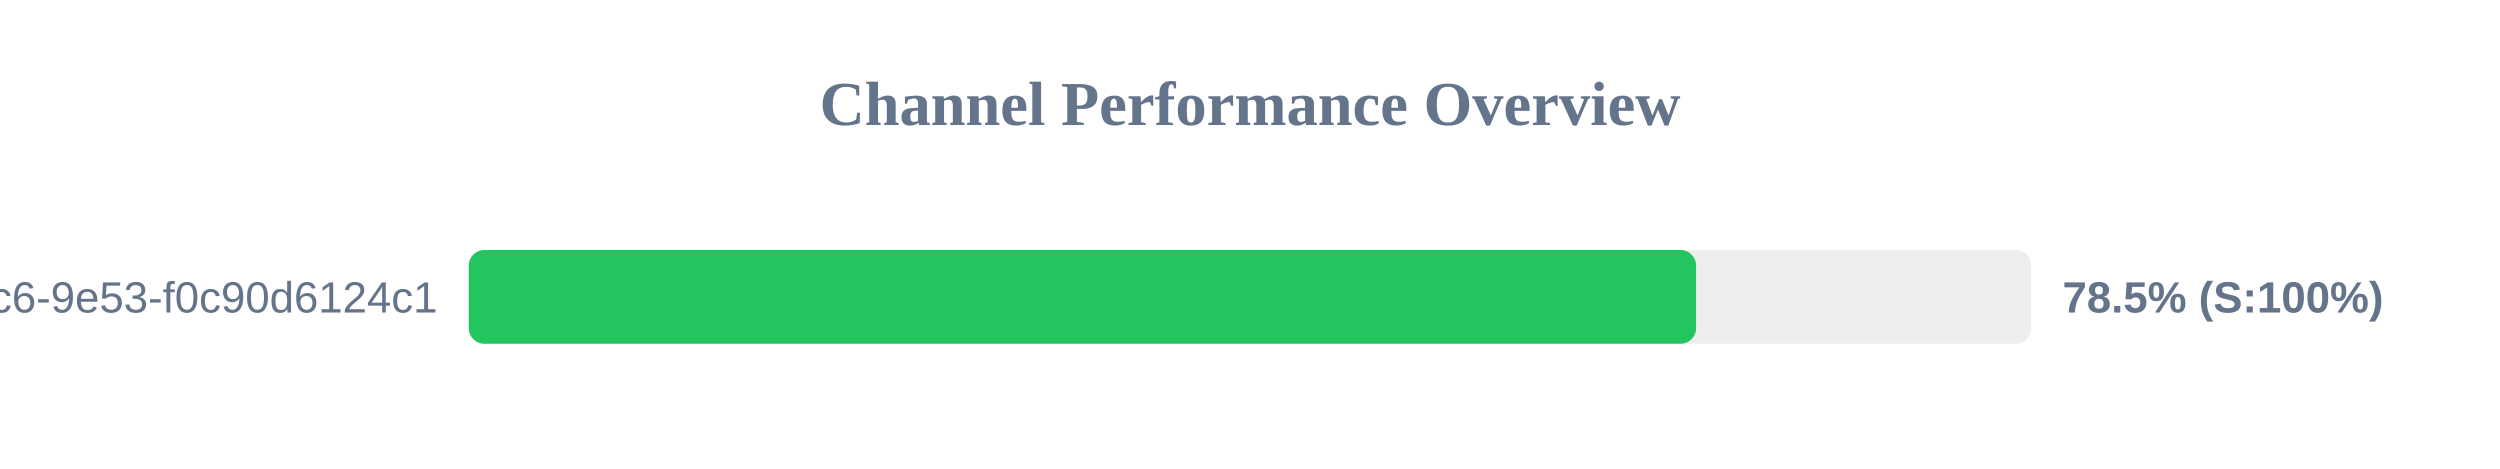
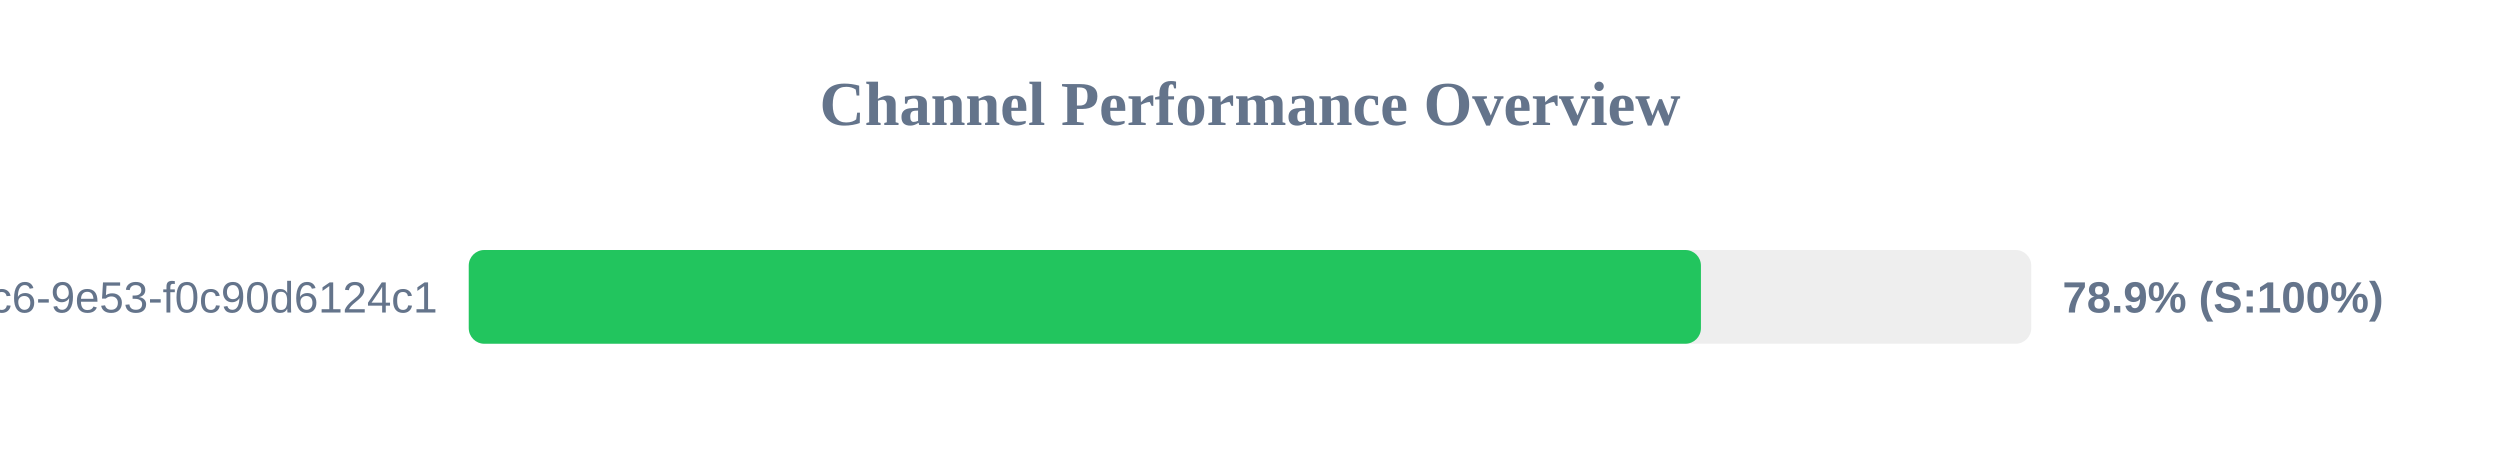
<svg xmlns="http://www.w3.org/2000/svg" width="800" height="150" version="1.1">
  <style>
        .row { font: 14px Arial; fill: #64748b; }
        .score { font: bold 14px Arial; fill: #64748b; }
    </style>
  <text x="400" y="40" text-anchor="middle" font-size="20px" font-weight="bold" fill="#64748b">Channel Performance Overview</text>
  <rect x="150" y="80" width="500" height="30" fill="#eee" rx="5" />
-   <rect x="150" y="80" width="392.75" height="30" fill="#22c55e" rx="5" />
+   <rect x="150" y="80" width="394.3" height="30" fill="#22c55e" rx="5" />
  <text x="140" y="100" text-anchor="end" class="row">?uuid=4685eb2a-5ddb-4dc6-9e53-f0c90d6124c1</text>
-   <text x="660" y="100" text-anchor="start" class="score">78.5% (S:100%)</text>
+   <text x="660" y="100" text-anchor="start" class="score">78.9% (S:100%)</text>
</svg>
